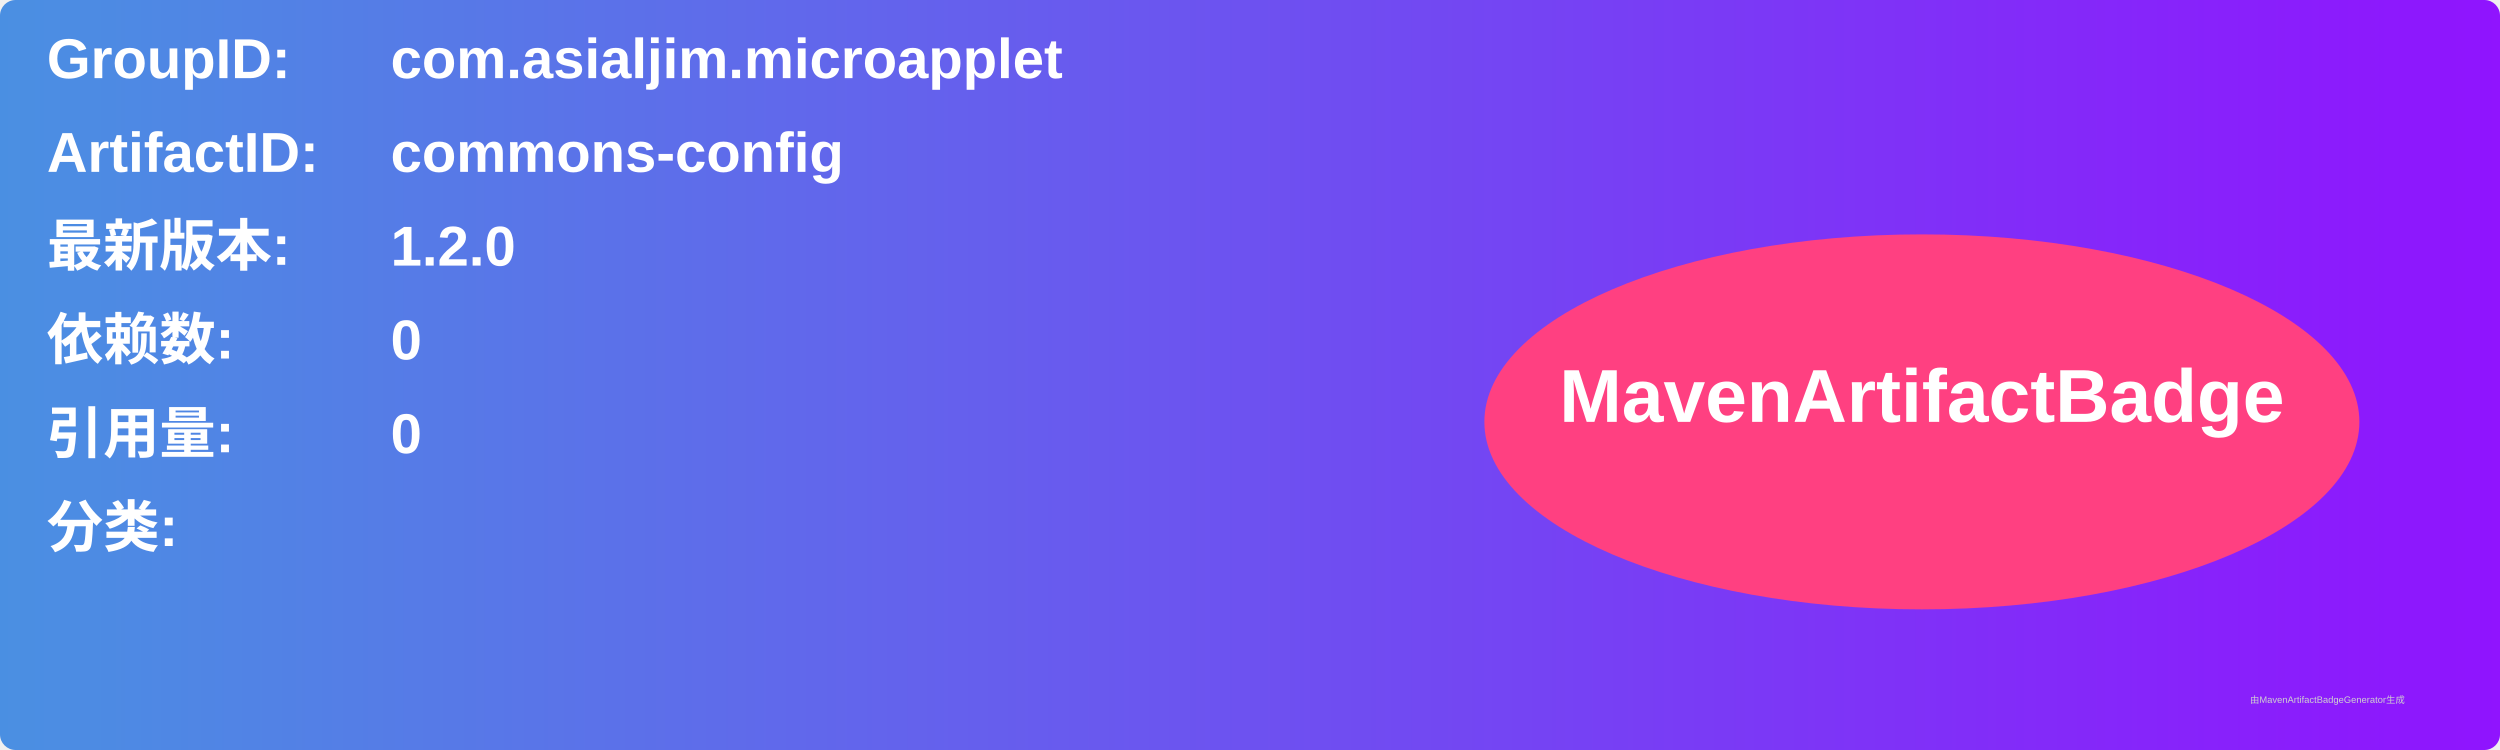
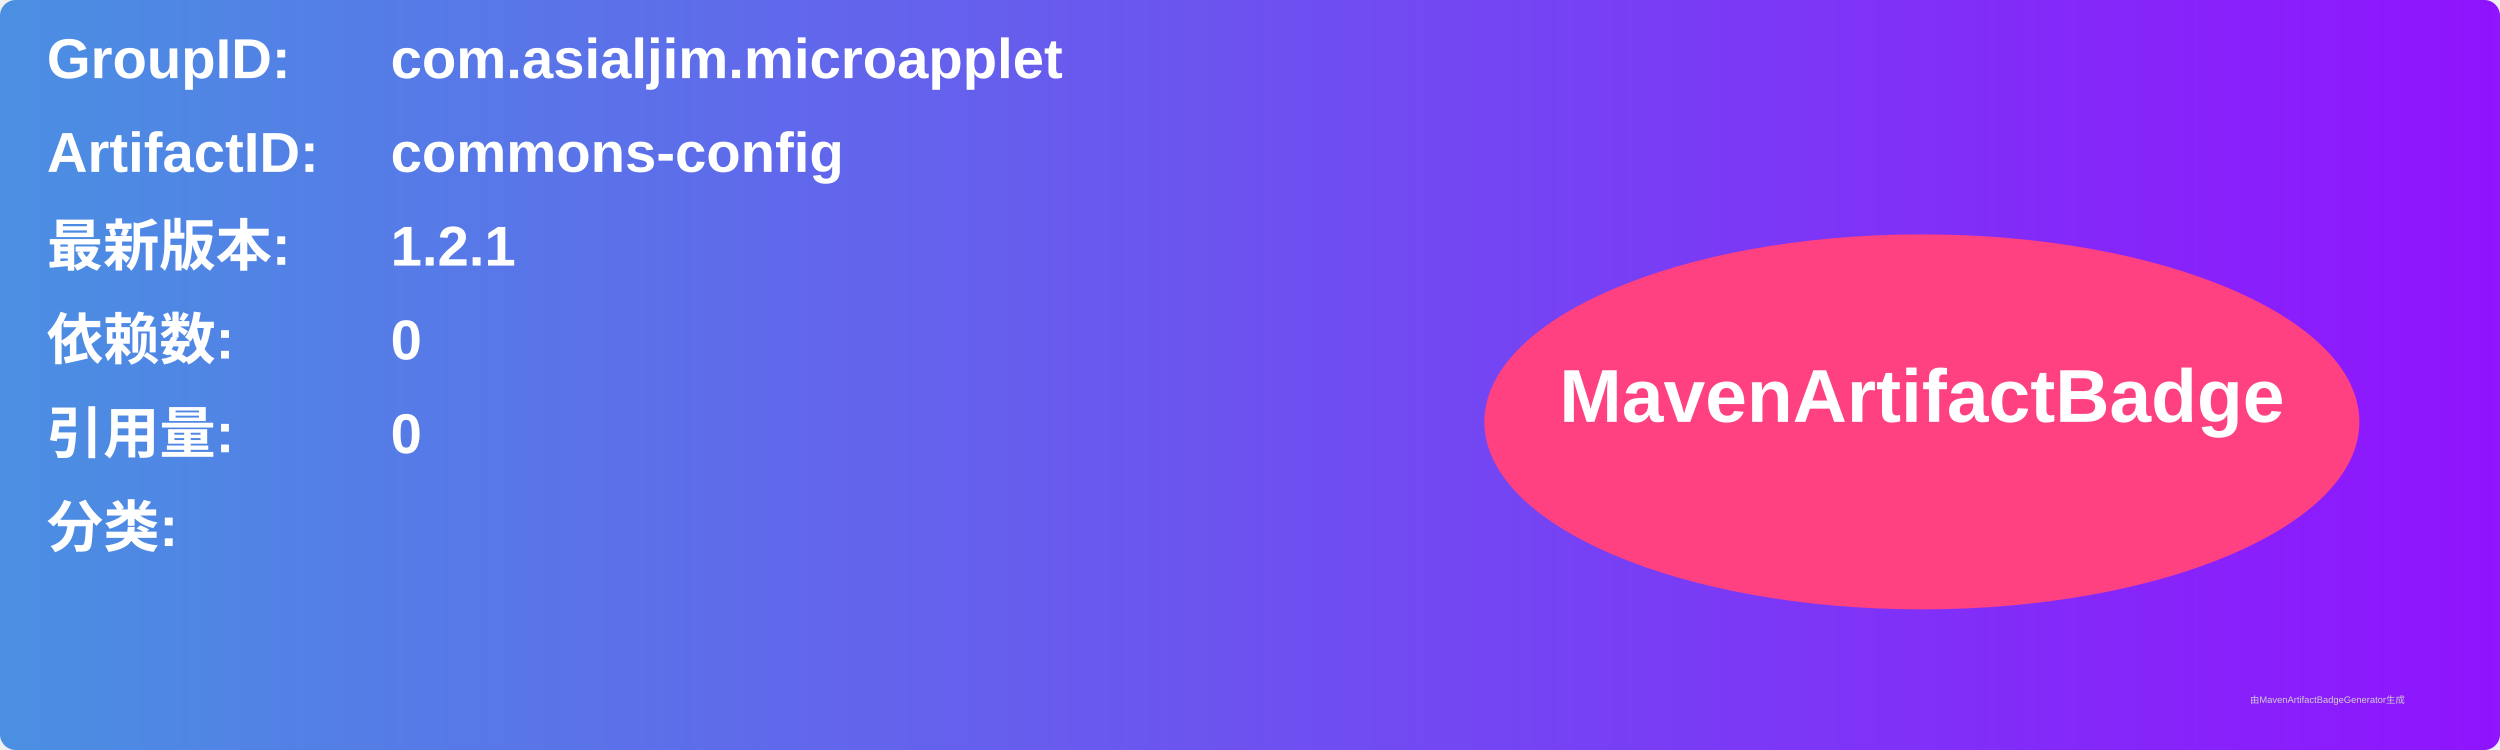
<svg xmlns="http://www.w3.org/2000/svg" width="800" height="240" viewBox="0 0 800 240">
  <linearGradient id="grad" x1="0%" y1="0%" x2="100%" y2="0%">
    <stop offset="0%" stop-color="#4a90e2" />
    <stop offset="100%" stop-color="#9013fe" />
  </linearGradient>
  <rect width="100%" height="100%" rx="5" ry="5" fill="url(#grad)" />
  <g transform="translate(15, 15)">
    <text x="0" y="10" font-family="Arial" font-size="18" fill="white" font-weight="bold" width="260">GroupID:</text>
    <text x="110" y="10" font-family="Arial" font-size="18" fill="white" font-weight="bold" width="460">com.asialjim.microapplet</text>
    <text x="0" y="40" font-family="Arial" font-size="18" fill="white" font-weight="bold" width="260">ArtifactID:</text>
    <text x="110" y="40" font-family="Arial" font-size="18" fill="white" font-weight="bold" width="460">commons-config</text>
    <text x="0" y="70" font-family="Arial" font-size="18" fill="white" font-weight="bold">最新版本:</text>
    <text x="110" y="70" font-family="Arial" font-size="18" fill="white" font-weight="bold">
-       <tspan font-weight="bold">1.2.0</tspan>
+       <tspan font-weight="bold">1.2.1</tspan>
    </text>
    <text x="0" y="100" font-family="Arial" font-size="18" fill="white" font-weight="bold">依赖数: </text>
    <text x="110" y="100" font-family="Arial" font-size="18" fill="white">
      <tspan font-weight="bold">0</tspan>
    </text>
    <text x="0" y="130" font-family="Arial" font-size="18" fill="white" font-weight="bold">引用量: </text>
    <text x="110" y="130" font-family="Arial" font-size="18" fill="white">
      <tspan font-weight="bold">0</tspan>
    </text>
    <text x="0" y="160" font-family="Arial" font-size="18" fill="white" font-weight="bold">分类:</text>
    <text x="10" y="190" font-family="Arial" font-size="10" fill="white">
      <tspan font-weight="bold" />
    </text>
    <ellipse cx="600" cy="120" rx="140" ry="60" fill="#ff4081" />
    <text x="600" y="120" text-anchor="middle" font-family="Arial" font-size="24" fill="white" font-weight="bold">MavenArtifactBadge</text>
  </g>
  <text x="720" y="225" font-family="Arial" font-size="3" fill="#d0d0d0">由MavenArtifactBadgeGenerator生成</text>
</svg>
